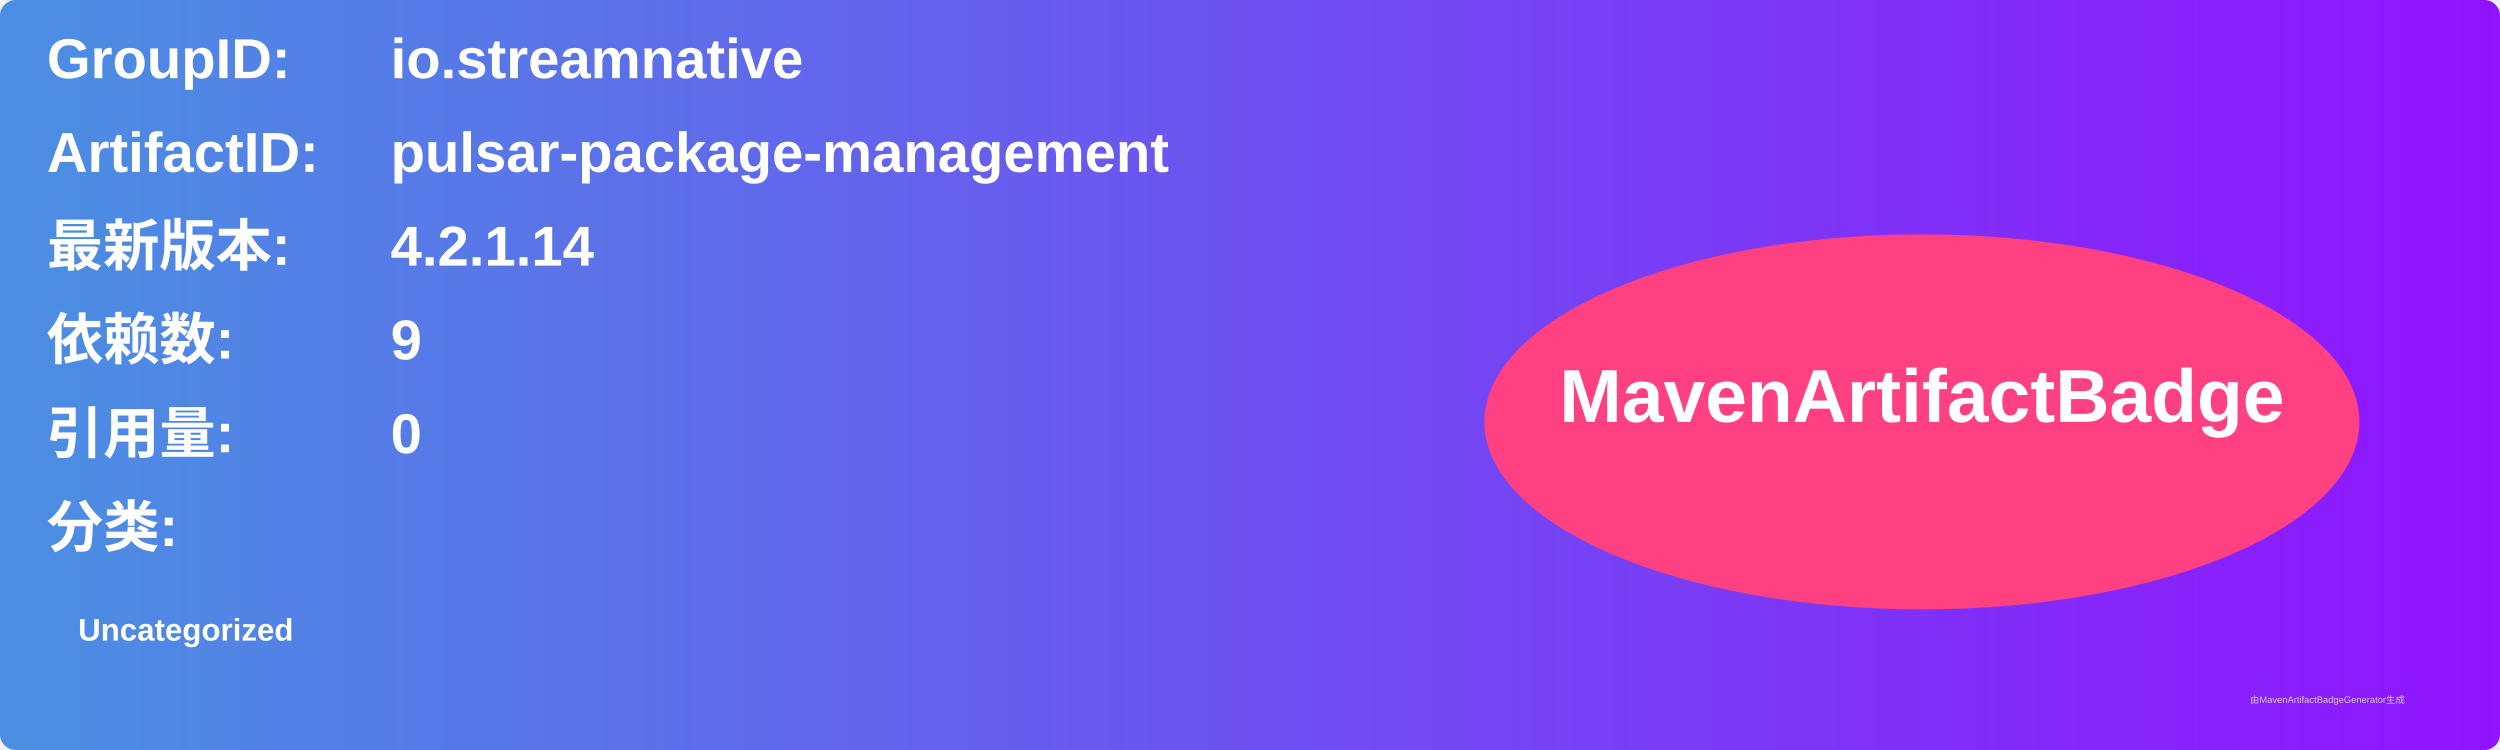
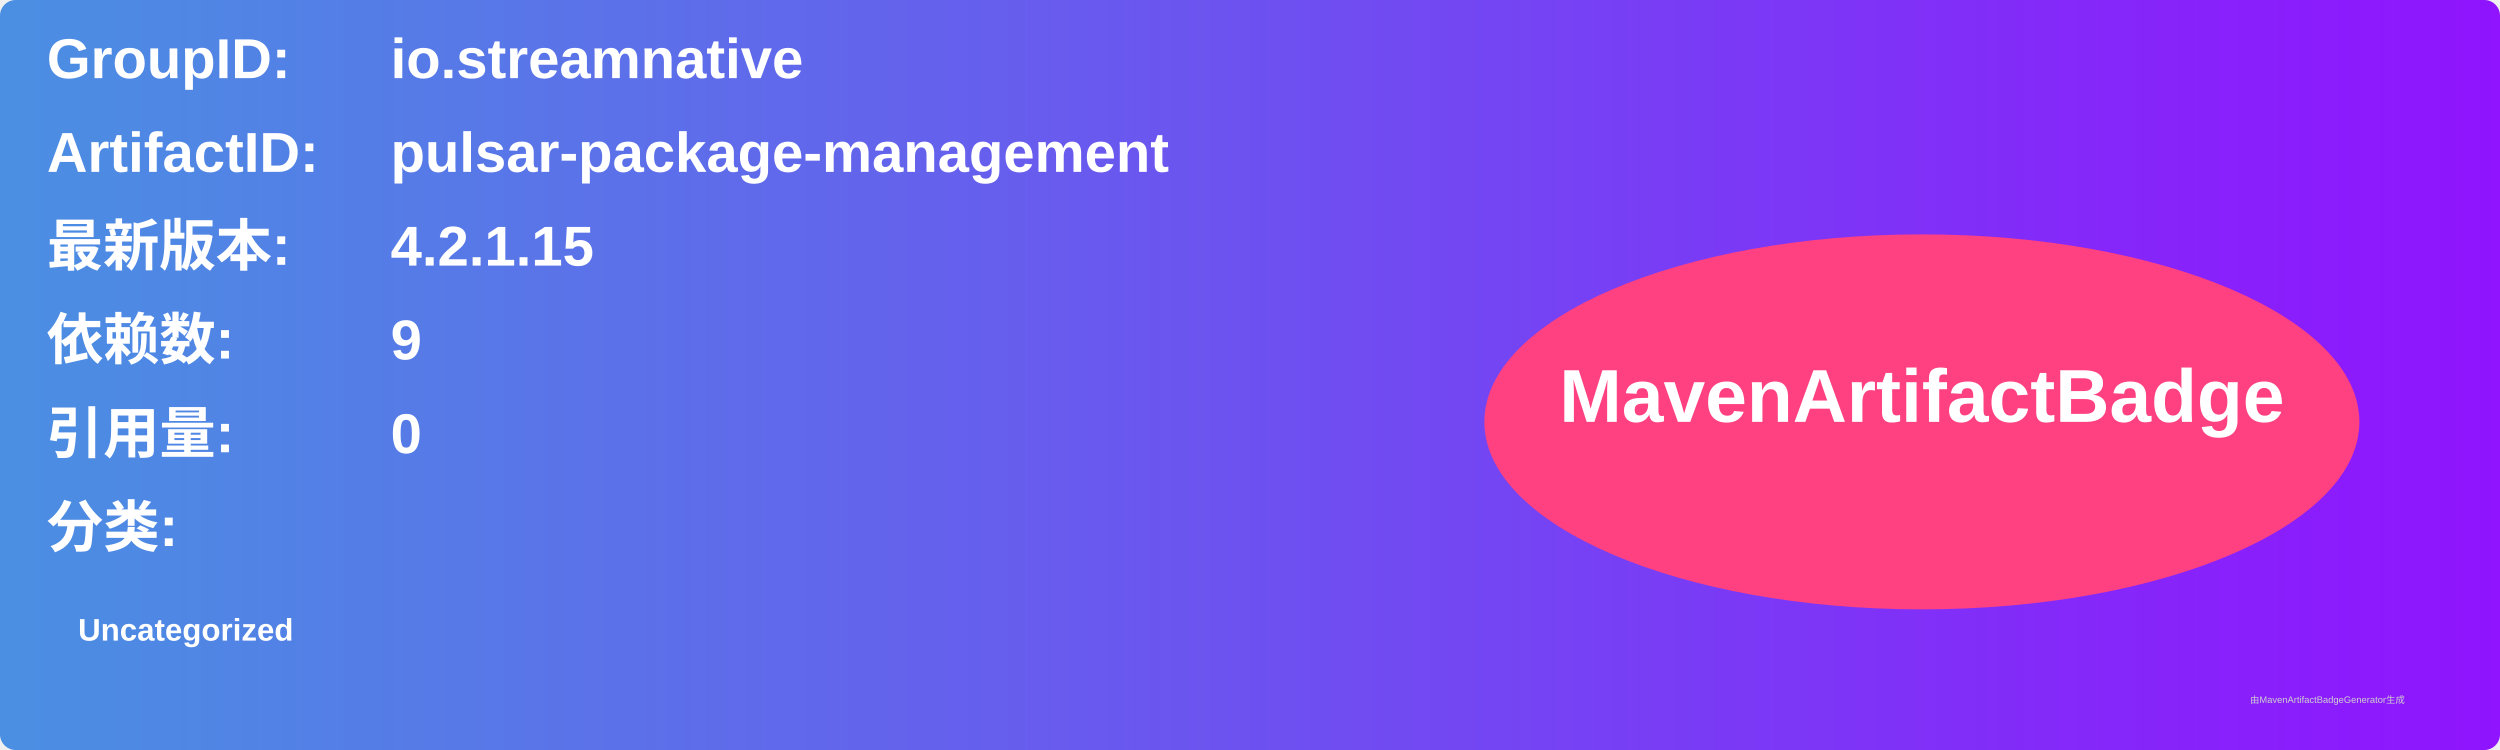
<svg xmlns="http://www.w3.org/2000/svg" width="800" height="240" viewBox="0 0 800 240">
  <linearGradient id="grad" x1="0%" y1="0%" x2="100%" y2="0%">
    <stop offset="0%" stop-color="#4a90e2" />
    <stop offset="100%" stop-color="#9013fe" />
  </linearGradient>
  <rect width="100%" height="100%" rx="5" ry="5" fill="url(#grad)" />
  <g transform="translate(15, 15)">
    <text x="0" y="10" font-family="Arial" font-size="18" fill="white" font-weight="bold" width="260">GroupID:</text>
    <text x="110" y="10" font-family="Arial" font-size="18" fill="white" font-weight="bold" width="460">io.streamnative</text>
    <text x="0" y="40" font-family="Arial" font-size="18" fill="white" font-weight="bold" width="260">ArtifactID:</text>
    <text x="110" y="40" font-family="Arial" font-size="18" fill="white" font-weight="bold" width="460">pulsar-package-management</text>
    <text x="0" y="70" font-family="Arial" font-size="18" fill="white" font-weight="bold">最新版本:</text>
    <text x="110" y="70" font-family="Arial" font-size="18" fill="white" font-weight="bold">
-       <tspan font-weight="bold">4.2.1.14</tspan>
+       <tspan font-weight="bold">4.2.1.15</tspan>
    </text>
    <text x="0" y="100" font-family="Arial" font-size="18" fill="white" font-weight="bold">依赖数: </text>
    <text x="110" y="100" font-family="Arial" font-size="18" fill="white">
      <tspan font-weight="bold">9</tspan>
    </text>
    <text x="0" y="130" font-family="Arial" font-size="18" fill="white" font-weight="bold">引用量: </text>
    <text x="110" y="130" font-family="Arial" font-size="18" fill="white">
      <tspan font-weight="bold">0</tspan>
    </text>
    <text x="0" y="160" font-family="Arial" font-size="18" fill="white" font-weight="bold">分类:</text>
    <text x="10" y="190" font-family="Arial" font-size="10" fill="white">
      <tspan font-weight="bold">Uncategorized</tspan>
    </text>
    <ellipse cx="600" cy="120" rx="140" ry="60" fill="#ff4081" />
    <text x="600" y="120" text-anchor="middle" font-family="Arial" font-size="24" fill="white" font-weight="bold">MavenArtifactBadge</text>
  </g>
  <text x="720" y="225" font-family="Arial" font-size="3" fill="#d0d0d0">由MavenArtifactBadgeGenerator生成</text>
</svg>
